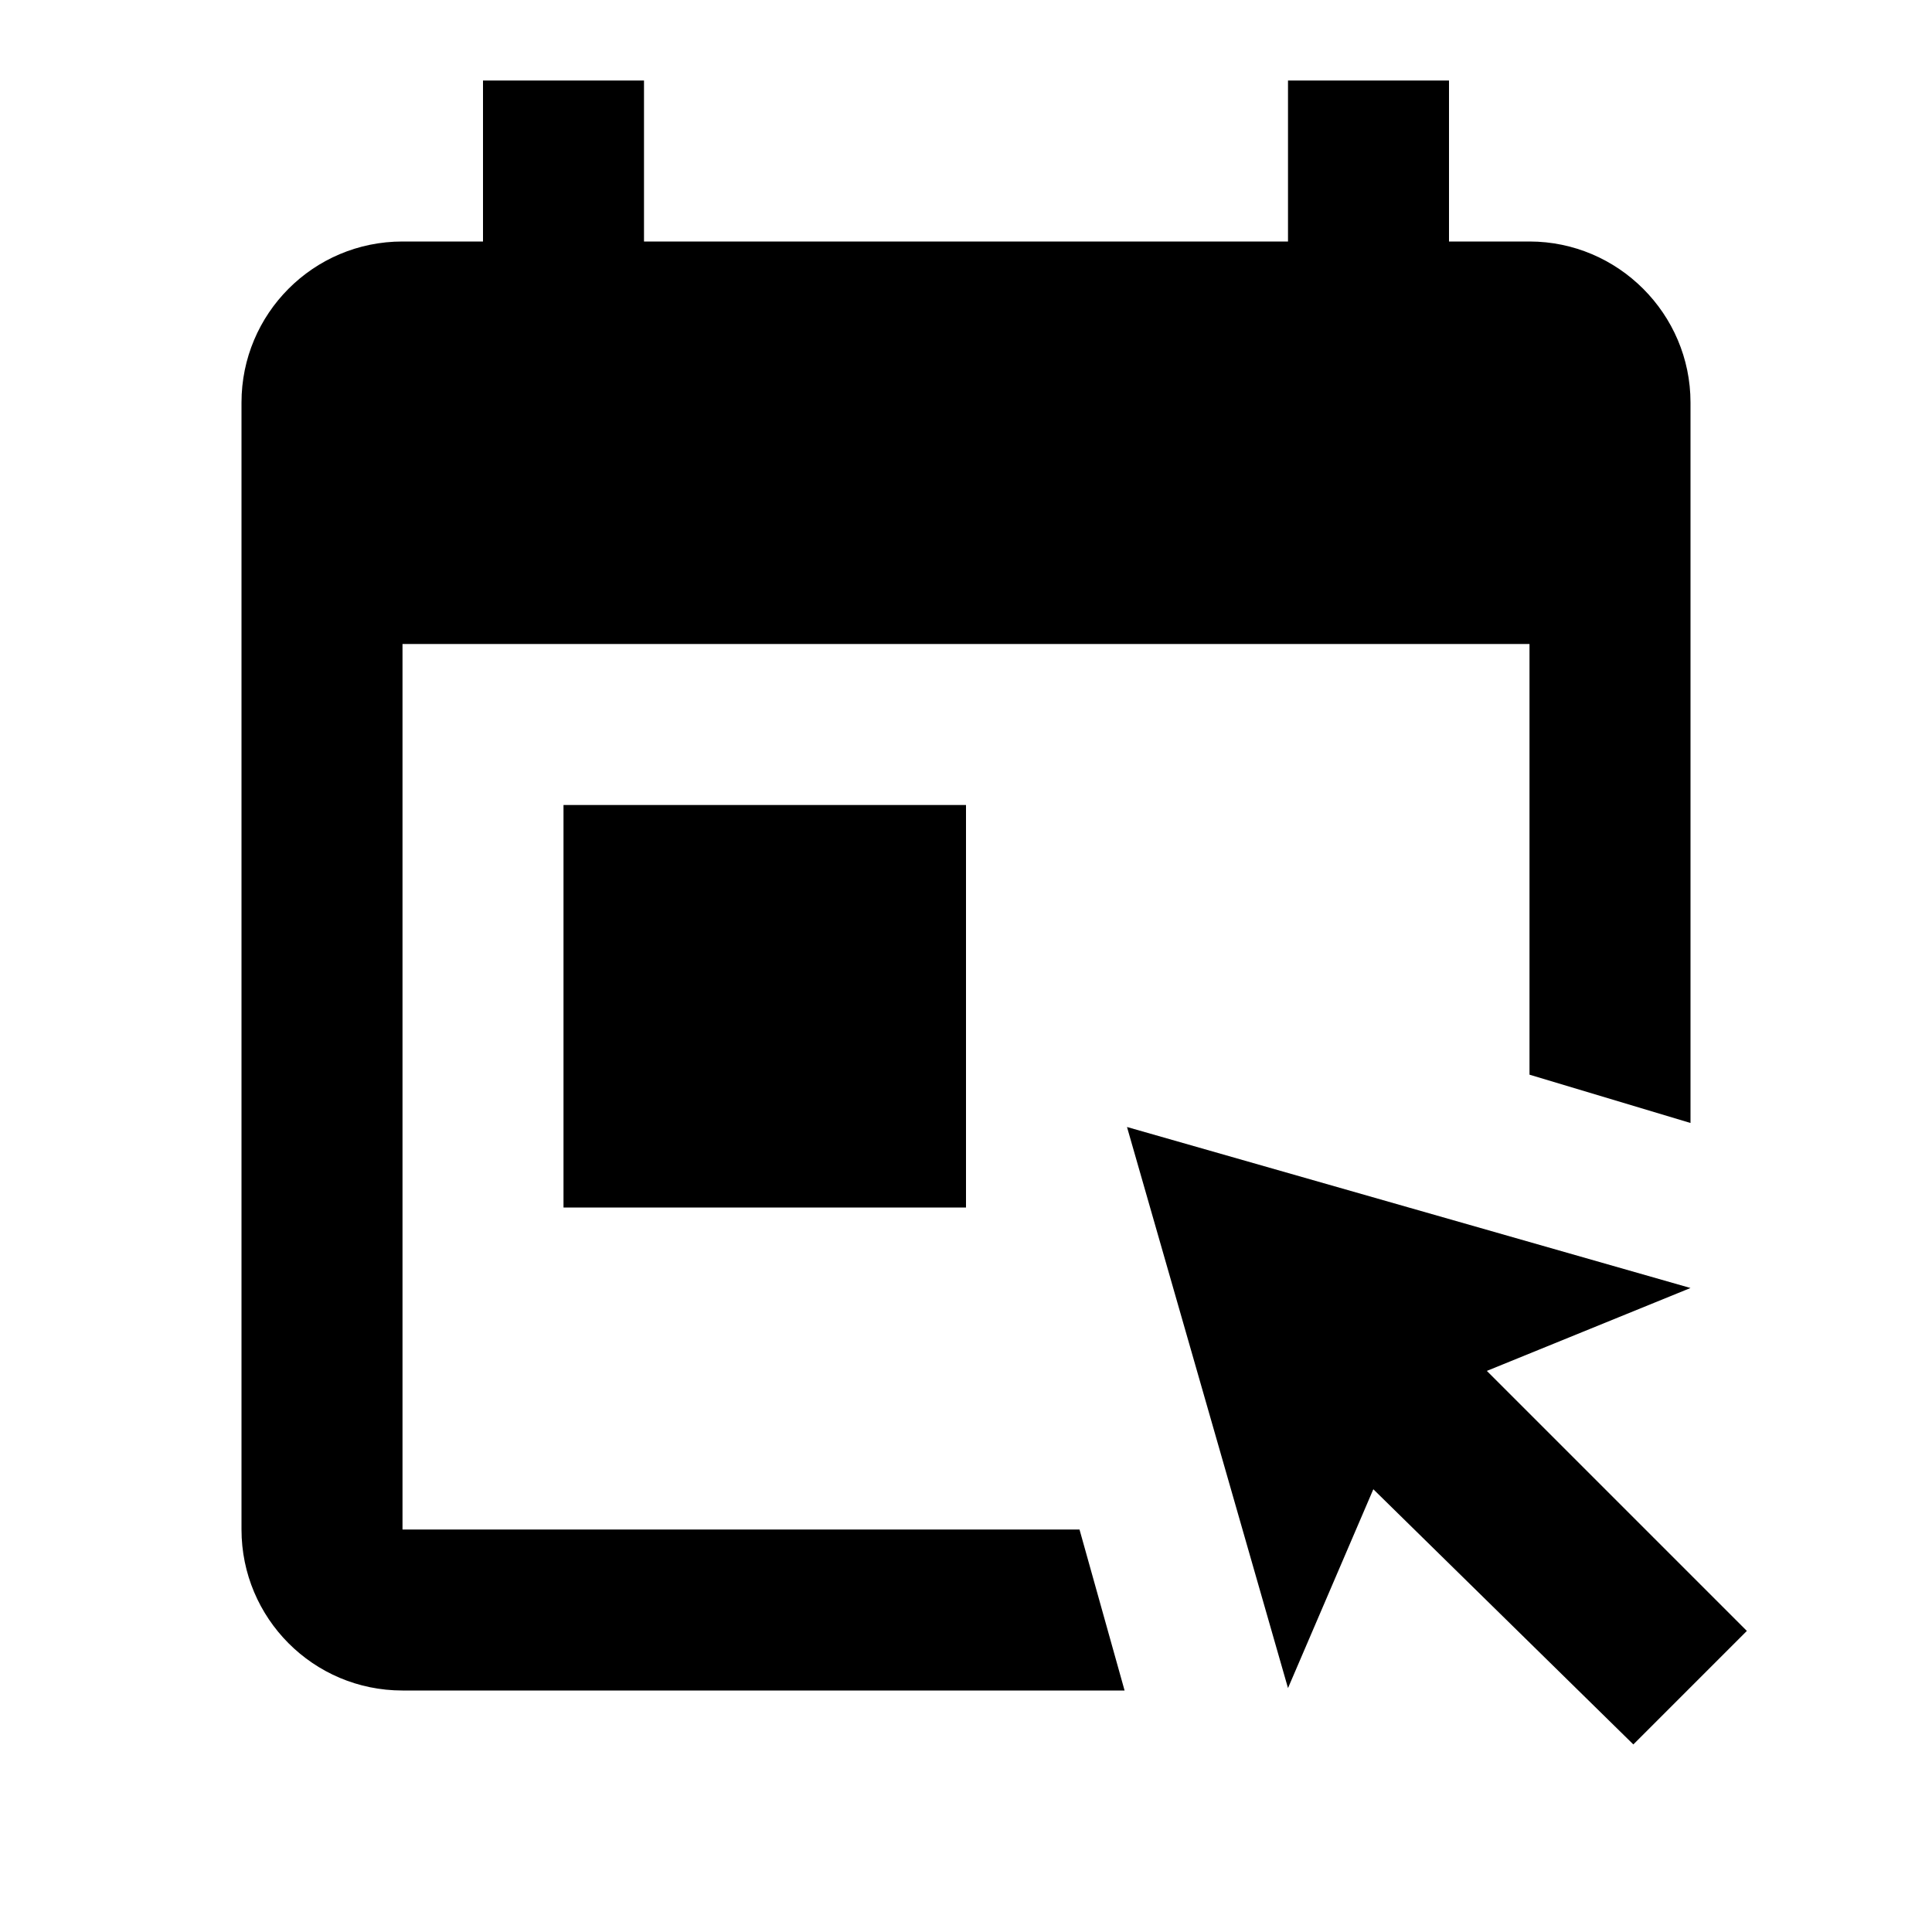
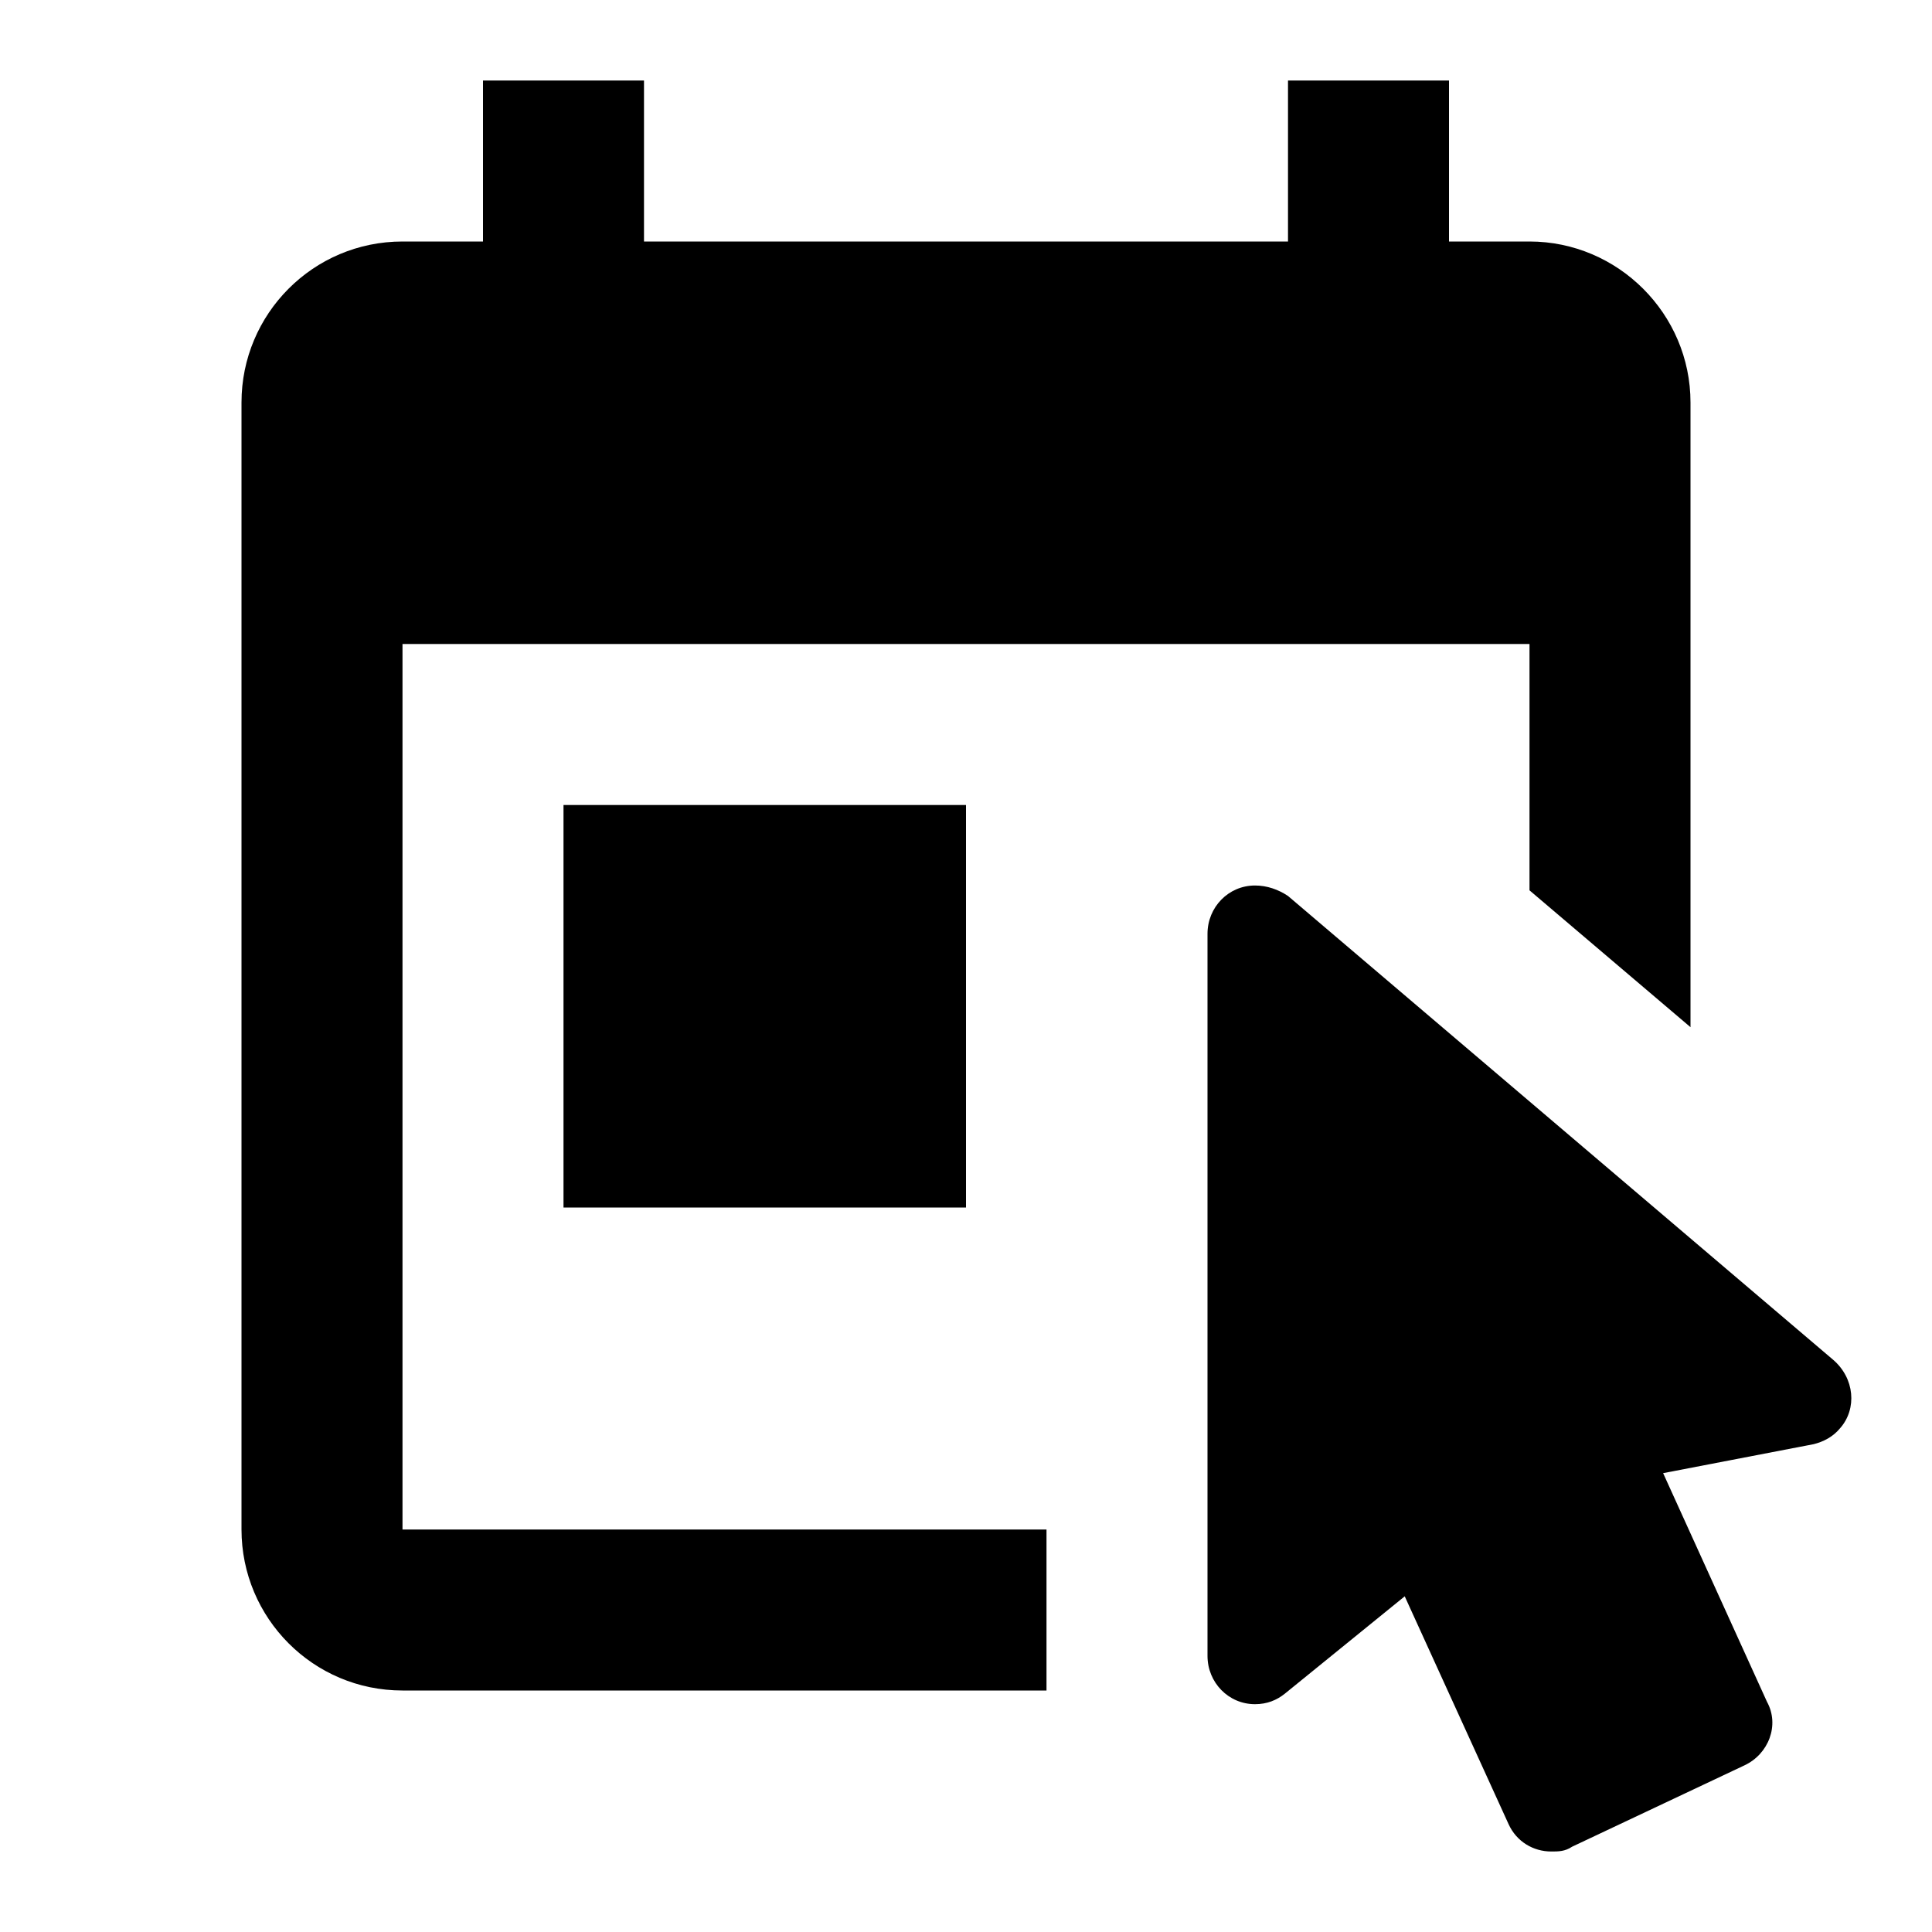
<svg xmlns="http://www.w3.org/2000/svg" version="1.1" id="mdi-calendar-cursor" width="24" height="24" viewBox="0 0 24 24">
-   <path d="M21.7 20.26L20.29 21.67L17.06 18.5L16 20.97L14 14L21 16L18.47 17.03L21.7 20.26M19 8H5V19H13.41L13.97 21H5C3.89 21 3 20.1 3 19L3 5C3 3.9 3.89 3 5 3H6V1H8V3H16V1H18V3H19C20.1 3 21 3.9 21 5V13.95L19 13.35V8M12 10V15H7V10H12Z" />
+   <path d="M22.86 17.74C22.77 17.85 22.65 17.91 22.53 17.94L20.66 18.3L21.95 21.14C22.11 21.43 21.97 21.79 21.67 21.93L19.53 22.94C19.44 23 19.36 23 19.27 23C19.05 23 18.84 22.88 18.74 22.66L17.45 19.83L15.96 21.04C15.86 21.12 15.74 21.17 15.59 21.17C15.26 21.17 15 20.9 15 20.57V11.6C15 11.27 15.26 11 15.59 11C15.74 11 15.88 11.05 16 11.13L22.77 16.89C23.04 17.12 23.07 17.5 22.86 17.74M12 15V10H7V15H12M19 3H18V1H16V3H8V1H6V3H5C3.89 3 3 3.9 3 5V19C3 20.1 3.89 21 5 21H13V19H5V8H19V11.06L21 12.76V5C21 3.9 20.1 3 19 3Z" />
</svg>
